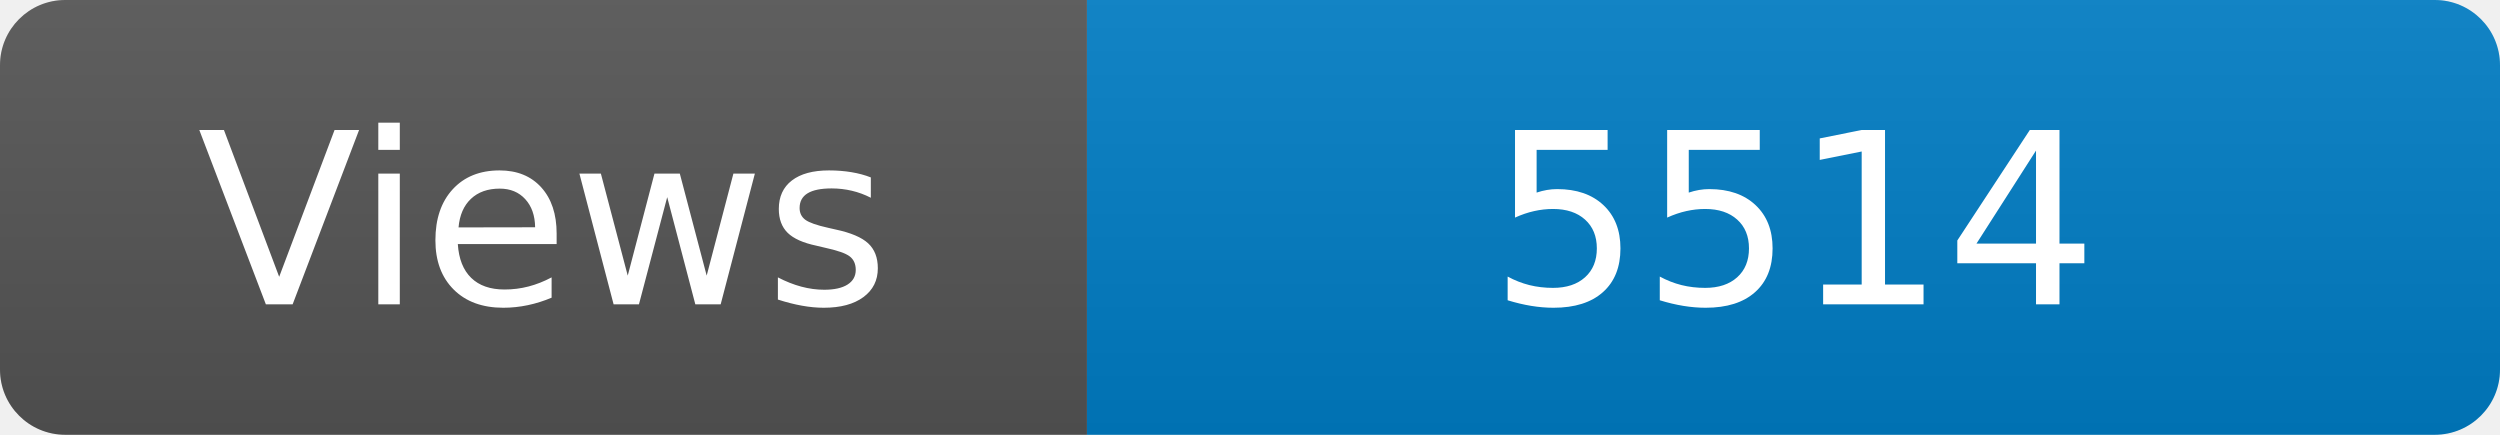
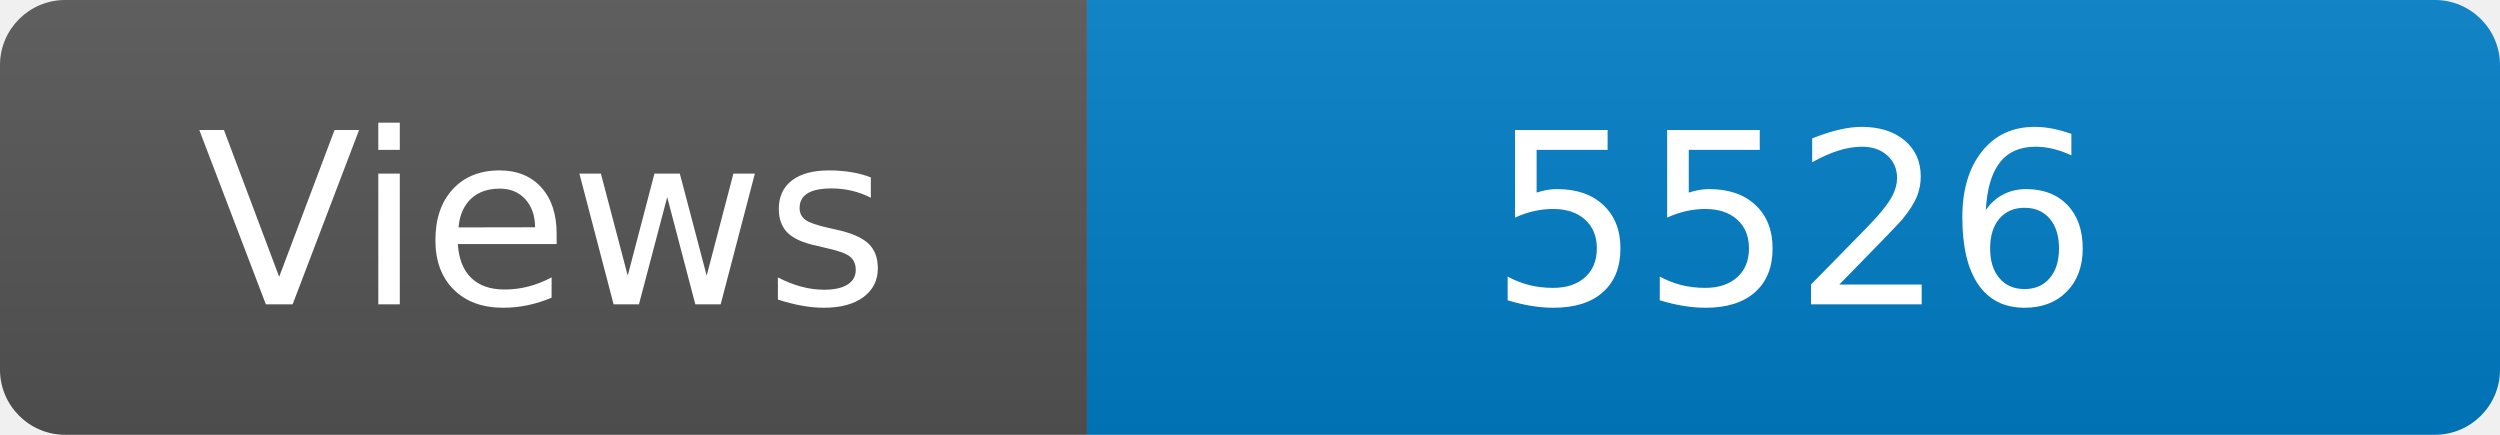
<svg xmlns="http://www.w3.org/2000/svg" width="115" height="20" role="img" aria-label="Maintained?: yes">
  <linearGradient id="s" x2="0" y2="100%">
    <stop offset="0" stop-color="#bbb" stop-opacity=".1" />
    <stop offset="1" stop-opacity=".1" />
  </linearGradient>
  <clipPath id="r">
    <rect width="115" height="20" rx="3" fill="#fff" />
  </clipPath>
  <g clip-path="url(#r)">
    <rect width="50" height="20" fill="#555" />
    <rect x="50" width="160" height="20" fill="#007ec6" />
    <rect width="115" height="20" fill="url(#s)" />
  </g>
  <g fill="#fff" text-anchor="middle" font-family="Verdana,Geneva,DejaVu Sans,sans-serif" font-size="110">
    <text x="250" y="140" transform="scale(.1)" fill="#fff">Views</text>
-     <text x="825" y="140" transform="scale(.1)" fill="#fff">5514</text>
+     <text x="825" y="140" transform="scale(.1)" fill="#fff">5526</text>
  </g>
</svg>
